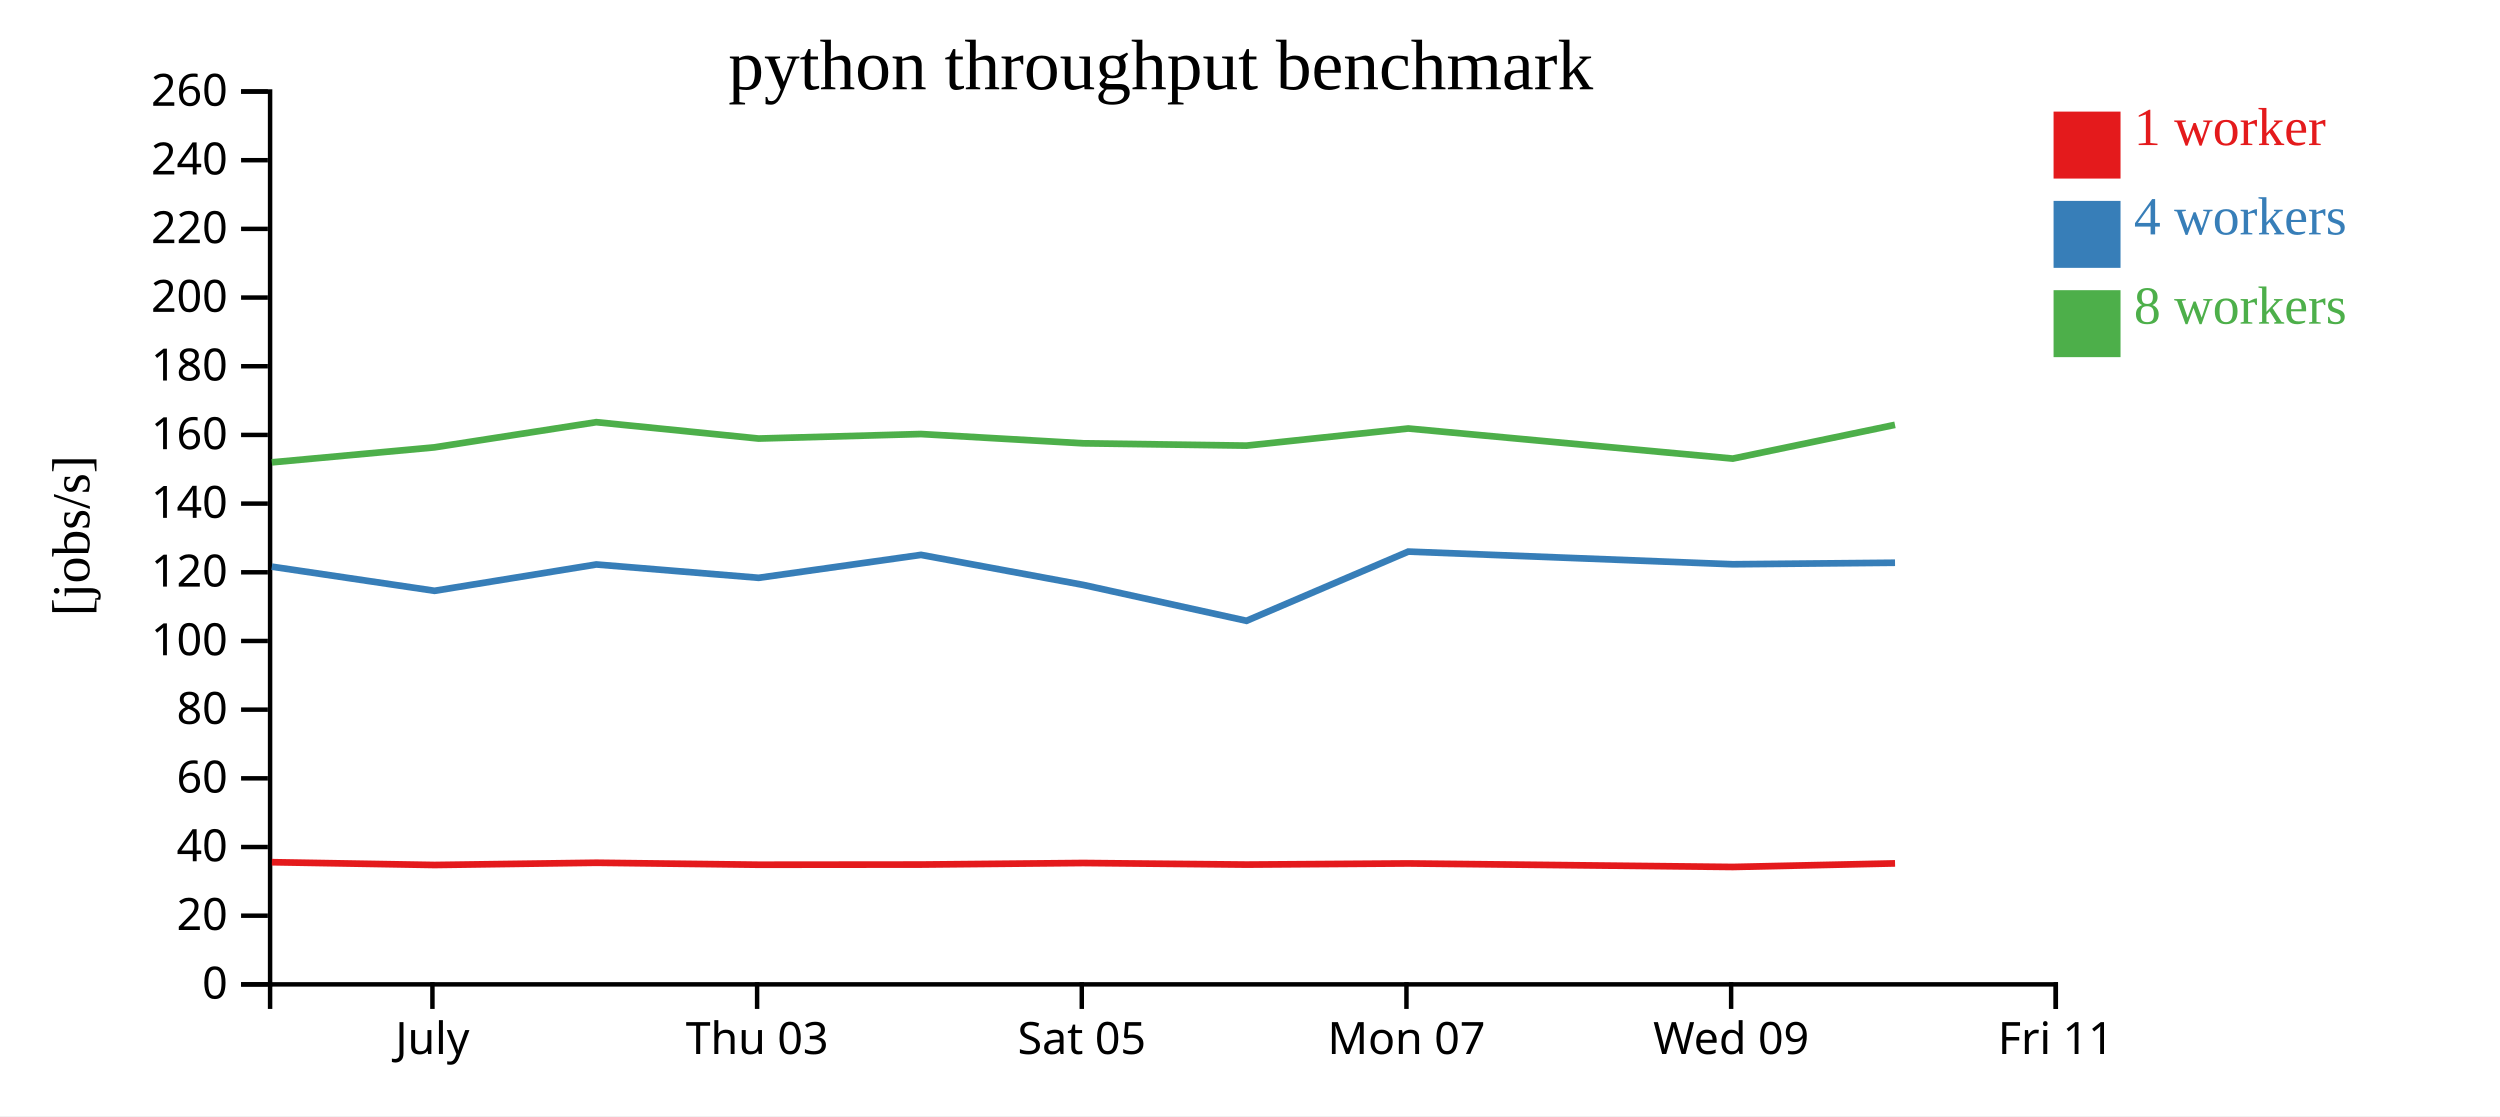
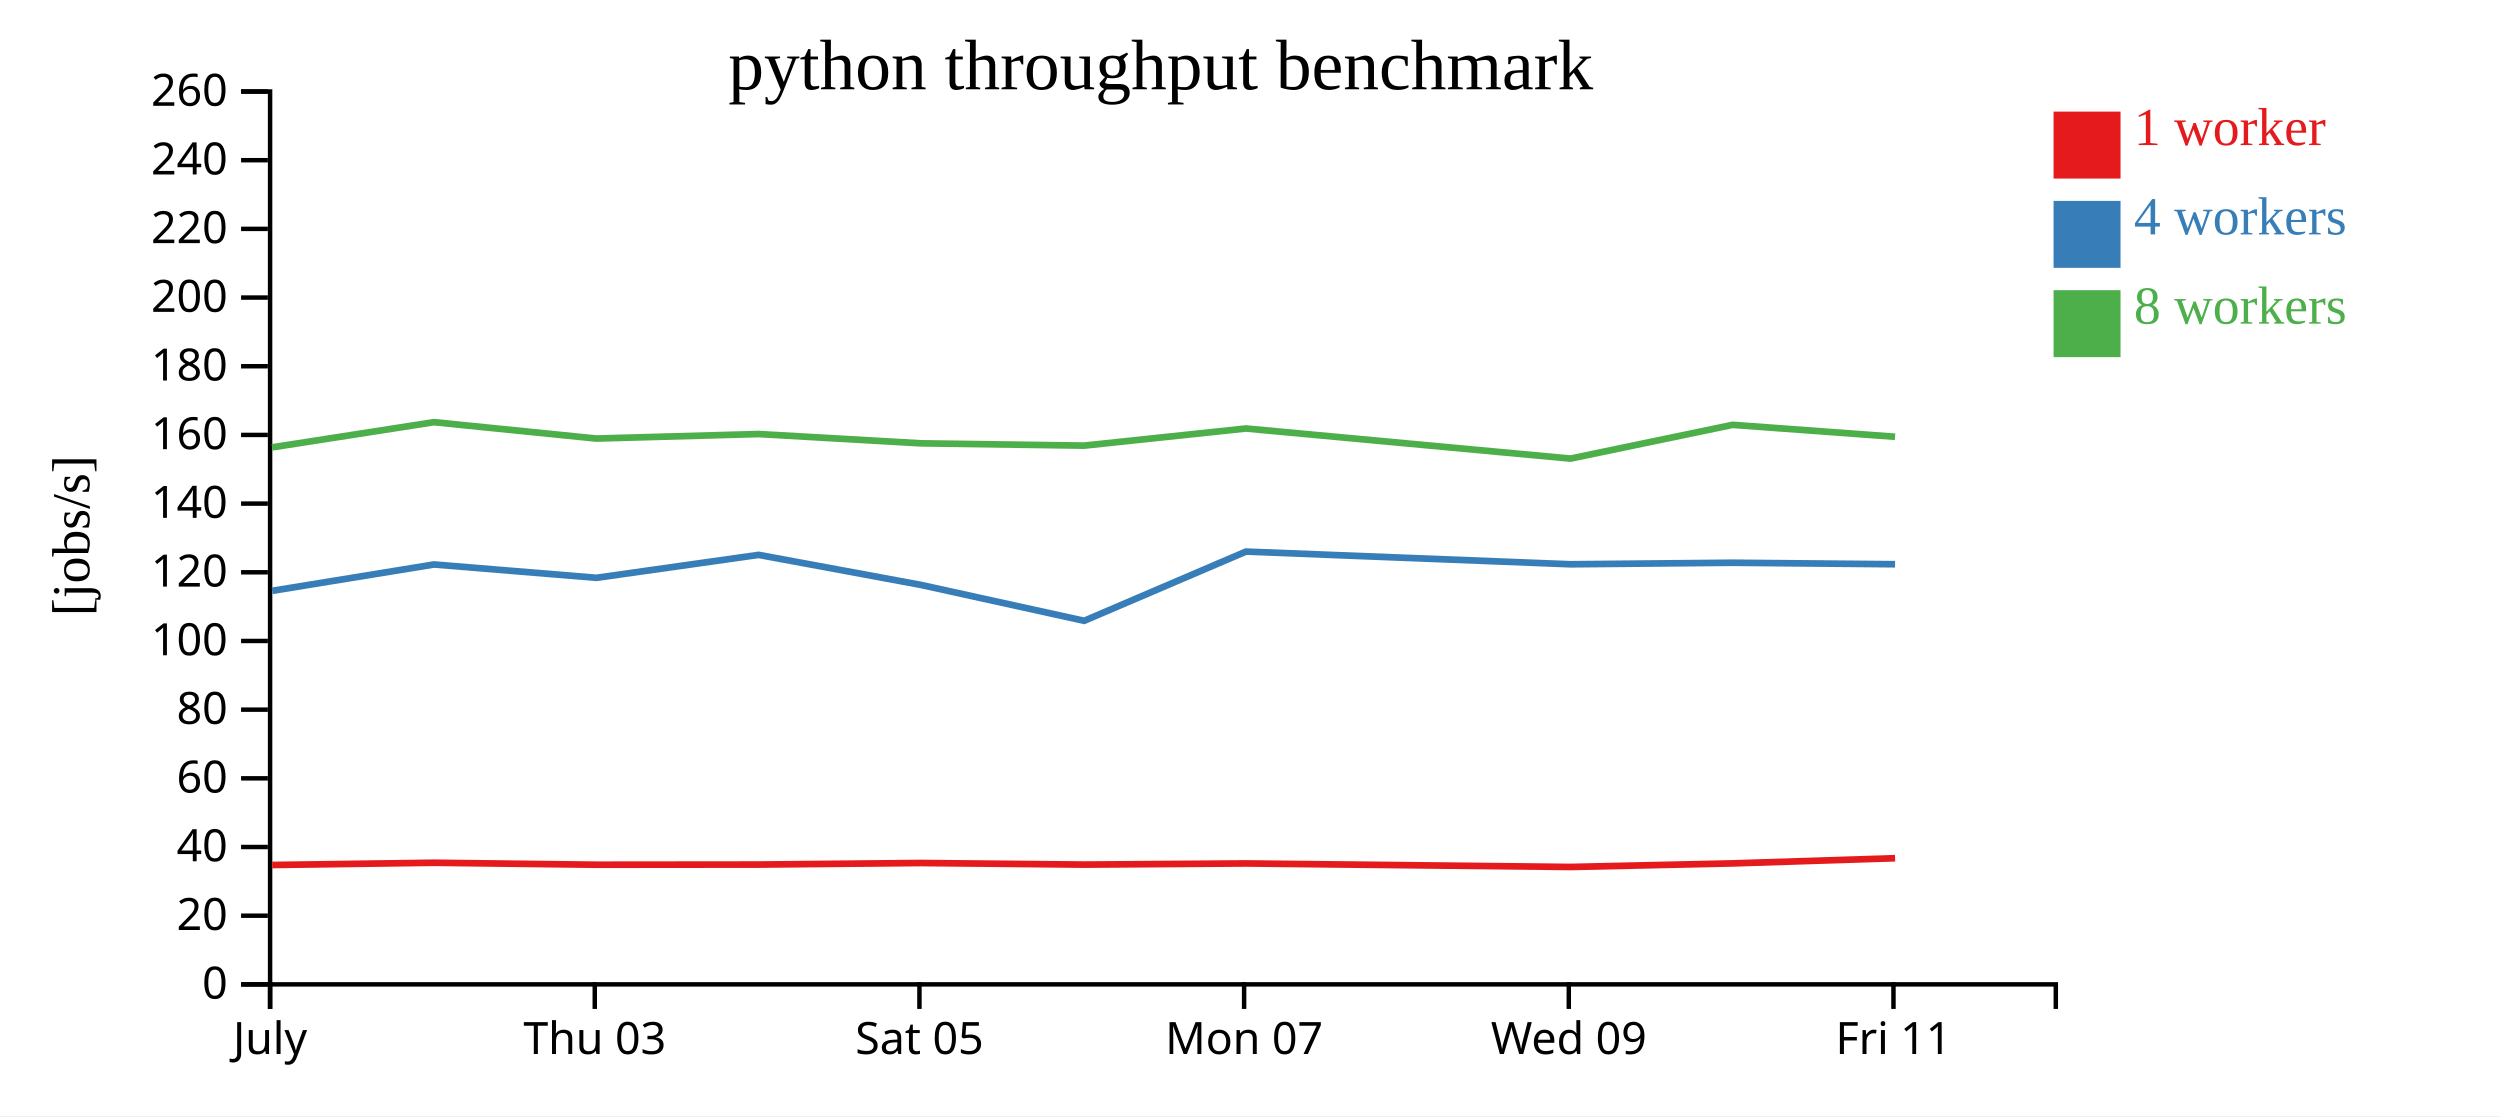
<svg xmlns="http://www.w3.org/2000/svg" width="560" height="250">
  <rect width="100%" height="100%" fill="white" />
  <g transform="translate(60,20)">
    <g transform="translate(0,200)" fill="none" font-size="10" font-family="sans-serif" text-anchor="middle">
      <path class="domain" stroke="currentColor" d="M0.5,6V0.5H400.5V6" />
-       <g class="tick" opacity="1" transform="translate(36.86364,0)">
+       <g class="tick" opacity="1" transform="translate(0.5,0)">
        <line stroke="currentColor" y2="6" />
        <text fill="currentColor" y="9" dy="0.71em">July</text>
      </g>
-       <g class="tick" opacity="1" transform="translate(109.5909,0)">
+       <g class="tick" opacity="1" transform="translate(73.22727,0)">
        <line stroke="currentColor" y2="6" />
        <text fill="currentColor" y="9" dy="0.71em">Thu 03</text>
      </g>
-       <g class="tick" opacity="1" transform="translate(182.3182,0)">
+       <g class="tick" opacity="1" transform="translate(145.9545,0)">
        <line stroke="currentColor" y2="6" />
        <text fill="currentColor" y="9" dy="0.71em">Sat 05</text>
      </g>
-       <g class="tick" opacity="1" transform="translate(255.0455,0)">
+       <g class="tick" opacity="1" transform="translate(218.6818,0)">
        <line stroke="currentColor" y2="6" />
        <text fill="currentColor" y="9" dy="0.71em">Mon 07</text>
      </g>
-       <g class="tick" opacity="1" transform="translate(327.7727,0)">
+       <g class="tick" opacity="1" transform="translate(291.4091,0)">
        <line stroke="currentColor" y2="6" />
        <text fill="currentColor" y="9" dy="0.71em">Wed 09</text>
      </g>
-       <g class="tick" opacity="1" transform="translate(400.5,0)">
+       <g class="tick" opacity="1" transform="translate(364.1364,0)">
        <line stroke="currentColor" y2="6" />
        <text fill="currentColor" y="9" dy="0.71em">Fri 11</text>
      </g>
    </g>
    <g fill="none" font-size="10" font-family="sans-serif" text-anchor="end">
      <path class="domain" stroke="currentColor" d="M-6,200.5H0.5V0.5H-6" />
      <g class="tick" opacity="1" transform="translate(0,200.5)">
        <line stroke="currentColor" x2="-6" />
        <text fill="currentColor" x="-9" dy="0.32em">0</text>
      </g>
      <g class="tick" opacity="1" transform="translate(0,185.1154)">
        <line stroke="currentColor" x2="-6" />
        <text fill="currentColor" x="-9" dy="0.32em">20</text>
      </g>
      <g class="tick" opacity="1" transform="translate(0,169.7308)">
        <line stroke="currentColor" x2="-6" />
        <text fill="currentColor" x="-9" dy="0.32em">40</text>
      </g>
      <g class="tick" opacity="1" transform="translate(0,154.3462)">
        <line stroke="currentColor" x2="-6" />
        <text fill="currentColor" x="-9" dy="0.32em">60</text>
      </g>
      <g class="tick" opacity="1" transform="translate(0,138.9615)">
        <line stroke="currentColor" x2="-6" />
        <text fill="currentColor" x="-9" dy="0.32em">80</text>
      </g>
      <g class="tick" opacity="1" transform="translate(0,123.5769)">
        <line stroke="currentColor" x2="-6" />
        <text fill="currentColor" x="-9" dy="0.32em">100</text>
      </g>
      <g class="tick" opacity="1" transform="translate(0,108.1923)">
        <line stroke="currentColor" x2="-6" />
        <text fill="currentColor" x="-9" dy="0.32em">120</text>
      </g>
      <g class="tick" opacity="1" transform="translate(0,92.80769)">
        <line stroke="currentColor" x2="-6" />
        <text fill="currentColor" x="-9" dy="0.32em">140</text>
      </g>
      <g class="tick" opacity="1" transform="translate(0,77.42308)">
        <line stroke="currentColor" x2="-6" />
        <text fill="currentColor" x="-9" dy="0.32em">160</text>
      </g>
      <g class="tick" opacity="1" transform="translate(0,62.03846)">
        <line stroke="currentColor" x2="-6" />
        <text fill="currentColor" x="-9" dy="0.32em">180</text>
      </g>
      <g class="tick" opacity="1" transform="translate(0,46.65385)">
        <line stroke="currentColor" x2="-6" />
        <text fill="currentColor" x="-9" dy="0.32em">200</text>
      </g>
      <g class="tick" opacity="1" transform="translate(0,31.26923)">
        <line stroke="currentColor" x2="-6" />
        <text fill="currentColor" x="-9" dy="0.32em">220</text>
      </g>
      <g class="tick" opacity="1" transform="translate(0,15.88462)">
        <line stroke="currentColor" x2="-6" />
        <text fill="currentColor" x="-9" dy="0.32em">240</text>
      </g>
      <g class="tick" opacity="1" transform="translate(0,0.5)">
        <line stroke="currentColor" x2="-6" />
        <text fill="currentColor" x="-9" dy="0.32em">260</text>
      </g>
    </g>
    <text text-anchor="middle" style="font-size: 12px" transform="rotate(-90)" y="-40" x="-100">[jobs/s]</text>
    <text text-anchor="middle" style="font-size: 16px" y="0" x="200">python throughput benchmark</text>
-     <path class="line" fill="none" stroke="#e41a1c" stroke-width="1.5" d="M0.902,173.134L37.332,173.759L73.583,173.257L109.947,173.7L146.312,173.662L182.628,173.313L219.22,173.671L255.462,173.414L328.151,174.201L364.493,173.4" />
-     <path class="line" fill="none" stroke="#377eb8" stroke-width="1.5" d="M0.892,106.933L37.334,112.342L73.571,106.442L109.94,109.431L146.303,104.293L182.623,111.017L219.211,119.062L255.453,103.557L328.14,106.397L364.487,106.054" />
-     <path class="line" fill="none" stroke="#4daf4a" stroke-width="1.5" d="M0.887,83.567L37.315,80.207L73.562,74.568L109.937,78.235L146.29,77.224L182.614,79.305L219.206,79.82L255.448,75.984L328.141,82.727L364.478,75.165" />
+     <path class="line" fill="none" stroke="#e41a1c" stroke-width="1.5" d="M0.969,173.759L37.219,173.257L73.583,173.7L109.948,173.662L146.265,173.313L182.856,173.671L219.098,173.414L291.787,174.201L328.129,173.4L364.501,172.238" />
+     <path class="line" fill="none" stroke="#377eb8" stroke-width="1.5" d="M0.97,112.342L37.208,106.442L73.577,109.431L109.939,104.293L146.26,111.017L182.847,119.062L219.089,103.557L291.776,106.397L328.123,106.054L364.497,106.389" />
+     <path class="line" fill="none" stroke="#4daf4a" stroke-width="1.5" d="M0.951,80.207L37.198,74.568L73.573,78.235L109.926,77.224L146.251,79.305L182.842,79.82L219.084,75.984L291.778,82.727L328.114,75.165L364.49,77.835" />
    <rect class="dot" x="400" y="5" width="15" height="15" style="fill: #e41a1c;" />
    <rect class="dot" x="400" y="25" width="15" height="15" style="fill: #377eb8;" />
    <rect class="dot" x="400" y="45" width="15" height="15" style="fill: #4daf4a;" />
    <text class="label" x="418" y="12.5" style="fill: #e41a1c; alignment-baseline: middle;" text-anchor="left">1 worker</text>
    <text class="label" x="418" y="32.5" style="fill: #377eb8; alignment-baseline: middle;" text-anchor="left">4 workers</text>
    <text class="label" x="418" y="52.5" style="fill: #4daf4a; alignment-baseline: middle;" text-anchor="left">8 workers</text>
  </g>
</svg>
